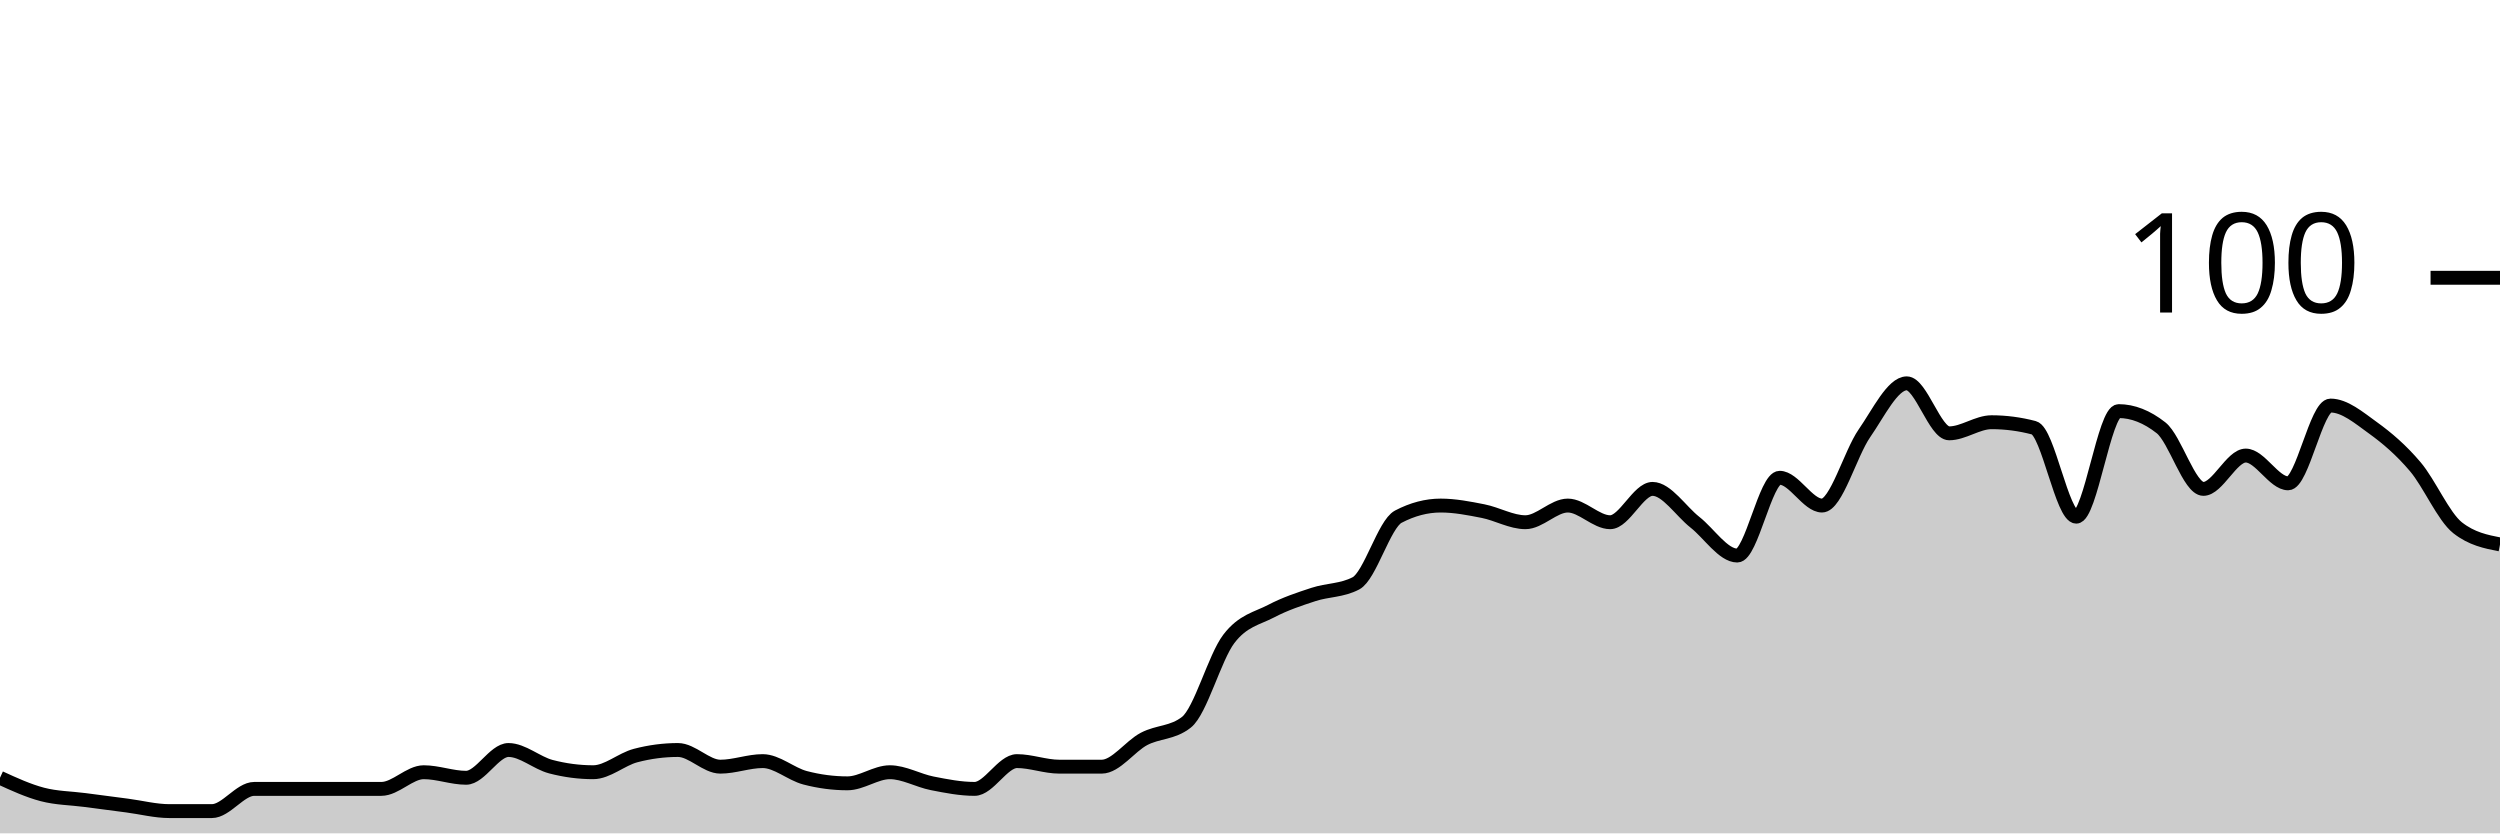
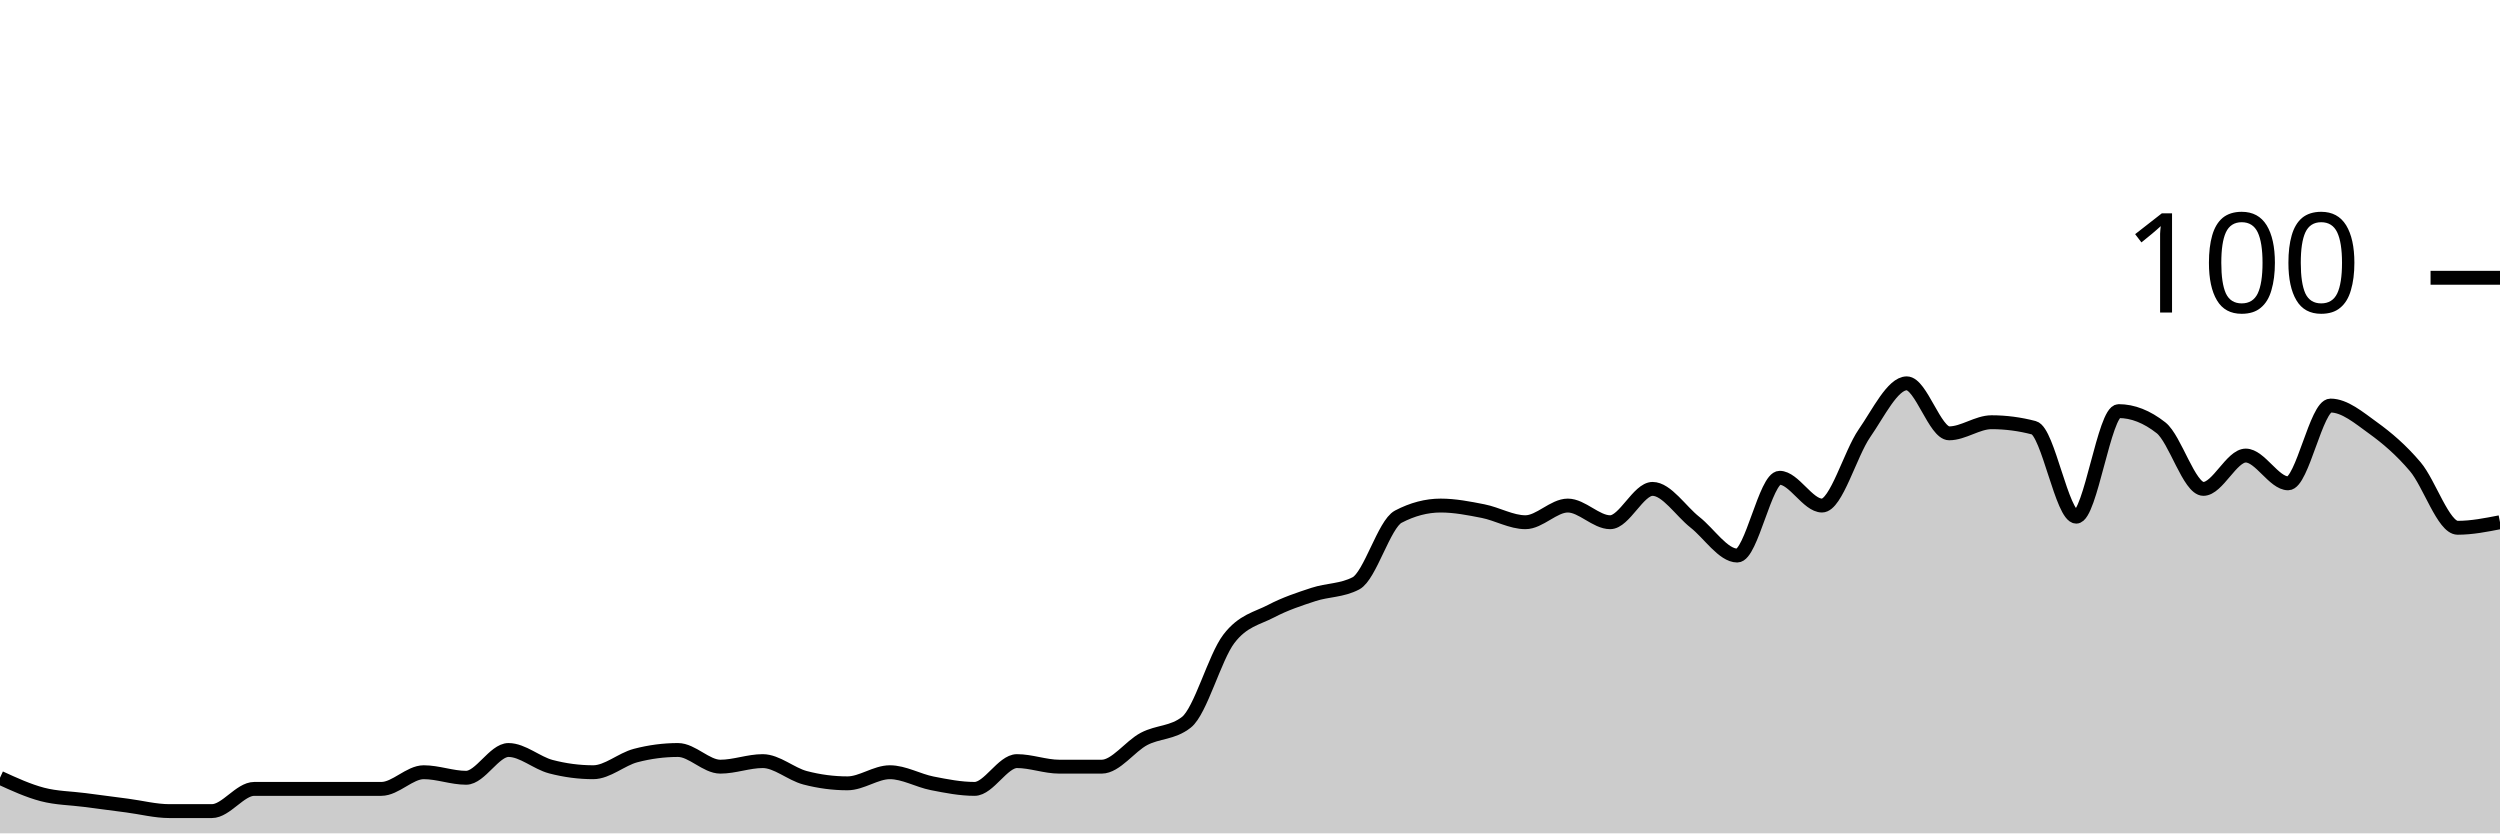
<svg xmlns="http://www.w3.org/2000/svg" viewBox="0 0 180 60">
  <g transform="translate(0,20)">
-     <path class="area" fill="rgba(0, 0, 0, 0.2)" d="M0,36C1.017,36.467,2.034,36.933,3.051,37.2C4.068,37.467,5.085,37.467,6.102,37.6C7.119,37.733,8.136,37.867,9.153,38C10.169,38.133,11.186,38.4,12.203,38.4C13.22,38.4,14.237,38.4,15.254,38.4C16.271,38.4,17.288,36.8,18.305,36.8C19.322,36.8,20.339,36.8,21.356,36.8C22.373,36.8,23.39,36.8,24.407,36.8C25.424,36.8,26.441,36.8,27.458,36.8C28.475,36.8,29.492,35.6,30.508,35.6C31.525,35.6,32.542,36,33.559,36C34.576,36,35.593,34,36.61,34C37.627,34,38.644,34.933,39.661,35.2C40.678,35.467,41.695,35.6,42.712,35.6C43.729,35.6,44.746,34.667,45.763,34.4C46.78,34.133,47.797,34,48.814,34C49.831,34,50.847,35.2,51.864,35.2C52.881,35.2,53.898,34.8,54.915,34.8C55.932,34.8,56.949,35.733,57.966,36C58.983,36.267,60,36.4,61.017,36.4C62.034,36.4,63.051,35.6,64.068,35.6C65.085,35.6,66.102,36.2,67.119,36.4C68.136,36.6,69.153,36.8,70.169,36.8C71.186,36.8,72.203,34.8,73.22,34.8C74.237,34.8,75.254,35.2,76.271,35.2C77.288,35.2,78.305,35.2,79.322,35.2C80.339,35.2,81.356,33.733,82.373,33.2C83.39,32.667,84.407,32.8,85.424,32C86.441,31.2,87.458,27.333,88.475,26C89.492,24.667,90.508,24.533,91.525,24C92.542,23.467,93.559,23.133,94.576,22.8C95.593,22.467,96.61,22.533,97.627,22C98.644,21.467,99.661,17.733,100.678,17.2C101.695,16.667,102.712,16.4,103.729,16.4C104.746,16.4,105.763,16.6,106.78,16.8C107.797,17,108.814,17.6,109.831,17.6C110.847,17.6,111.864,16.4,112.881,16.4C113.898,16.4,114.915,17.6,115.932,17.6C116.949,17.6,117.966,15.2,118.983,15.2C120,15.2,121.017,16.8,122.034,17.6C123.051,18.4,124.068,20,125.085,20C126.102,20,127.119,14.4,128.136,14.4C129.153,14.4,130.169,16.4,131.186,16.4C132.203,16.4,133.22,12.667,134.237,11.2C135.254,9.733,136.271,7.6,137.288,7.6C138.305,7.6,139.322,11.2,140.339,11.2C141.356,11.2,142.373,10.4,143.39,10.4C144.407,10.4,145.424,10.533,146.441,10.8C147.458,11.067,148.475,17.2,149.492,17.2C150.508,17.2,151.525,9.6,152.542,9.6C153.559,9.6,154.576,10,155.593,10.8C156.61,11.6,157.627,15.2,158.644,15.2C159.661,15.2,160.678,12.8,161.695,12.8C162.712,12.8,163.729,14.8,164.746,14.8C165.763,14.8,166.78,9.2,167.797,9.2C168.814,9.2,169.831,10.067,170.847,10.8C171.864,11.533,172.881,12.4,173.898,13.6C174.915,14.8,175.932,17.2,176.949,18C177.966,18.8,178.983,19,180,19.2L180,40C178.983,40,177.966,40,176.949,40C175.932,40,174.915,40,173.898,40C172.881,40,171.864,40,170.847,40C169.831,40,168.814,40,167.797,40C166.78,40,165.763,40,164.746,40C163.729,40,162.712,40,161.695,40C160.678,40,159.661,40,158.644,40C157.627,40,156.61,40,155.593,40C154.576,40,153.559,40,152.542,40C151.525,40,150.508,40,149.492,40C148.475,40,147.458,40,146.441,40C145.424,40,144.407,40,143.39,40C142.373,40,141.356,40,140.339,40C139.322,40,138.305,40,137.288,40C136.271,40,135.254,40,134.237,40C133.22,40,132.203,40,131.186,40C130.169,40,129.153,40,128.136,40C127.119,40,126.102,40,125.085,40C124.068,40,123.051,40,122.034,40C121.017,40,120,40,118.983,40C117.966,40,116.949,40,115.932,40C114.915,40,113.898,40,112.881,40C111.864,40,110.847,40,109.831,40C108.814,40,107.797,40,106.78,40C105.763,40,104.746,40,103.729,40C102.712,40,101.695,40,100.678,40C99.661,40,98.644,40,97.627,40C96.61,40,95.593,40,94.576,40C93.559,40,92.542,40,91.525,40C90.508,40,89.492,40,88.475,40C87.458,40,86.441,40,85.424,40C84.407,40,83.39,40,82.373,40C81.356,40,80.339,40,79.322,40C78.305,40,77.288,40,76.271,40C75.254,40,74.237,40,73.22,40C72.203,40,71.186,40,70.169,40C69.153,40,68.136,40,67.119,40C66.102,40,65.085,40,64.068,40C63.051,40,62.034,40,61.017,40C60,40,58.983,40,57.966,40C56.949,40,55.932,40,54.915,40C53.898,40,52.881,40,51.864,40C50.847,40,49.831,40,48.814,40C47.797,40,46.78,40,45.763,40C44.746,40,43.729,40,42.712,40C41.695,40,40.678,40,39.661,40C38.644,40,37.627,40,36.61,40C35.593,40,34.576,40,33.559,40C32.542,40,31.525,40,30.508,40C29.492,40,28.475,40,27.458,40C26.441,40,25.424,40,24.407,40C23.39,40,22.373,40,21.356,40C20.339,40,19.322,40,18.305,40C17.288,40,16.271,40,15.254,40C14.237,40,13.22,40,12.203,40C11.186,40,10.169,40,9.153,40C8.136,40,7.119,40,6.102,40C5.085,40,4.068,40,3.051,40C2.034,40,1.017,40,0,40Z" />
-     <path class="line" stroke="black" fill="none" d="M0,36C1.017,36.467,2.034,36.933,3.051,37.2C4.068,37.467,5.085,37.467,6.102,37.6C7.119,37.733,8.136,37.867,9.153,38C10.169,38.133,11.186,38.4,12.203,38.4C13.22,38.4,14.237,38.4,15.254,38.4C16.271,38.4,17.288,36.8,18.305,36.8C19.322,36.8,20.339,36.8,21.356,36.8C22.373,36.8,23.39,36.8,24.407,36.8C25.424,36.8,26.441,36.8,27.458,36.8C28.475,36.8,29.492,35.6,30.508,35.6C31.525,35.6,32.542,36,33.559,36C34.576,36,35.593,34,36.61,34C37.627,34,38.644,34.933,39.661,35.2C40.678,35.467,41.695,35.6,42.712,35.6C43.729,35.6,44.746,34.667,45.763,34.4C46.78,34.133,47.797,34,48.814,34C49.831,34,50.847,35.2,51.864,35.2C52.881,35.2,53.898,34.8,54.915,34.8C55.932,34.8,56.949,35.733,57.966,36C58.983,36.267,60,36.4,61.017,36.4C62.034,36.4,63.051,35.6,64.068,35.6C65.085,35.6,66.102,36.2,67.119,36.4C68.136,36.6,69.153,36.8,70.169,36.8C71.186,36.8,72.203,34.8,73.22,34.8C74.237,34.8,75.254,35.2,76.271,35.2C77.288,35.2,78.305,35.2,79.322,35.2C80.339,35.2,81.356,33.733,82.373,33.2C83.39,32.667,84.407,32.8,85.424,32C86.441,31.2,87.458,27.333,88.475,26C89.492,24.667,90.508,24.533,91.525,24C92.542,23.467,93.559,23.133,94.576,22.8C95.593,22.467,96.61,22.533,97.627,22C98.644,21.467,99.661,17.733,100.678,17.2C101.695,16.667,102.712,16.4,103.729,16.4C104.746,16.4,105.763,16.6,106.78,16.8C107.797,17,108.814,17.6,109.831,17.6C110.847,17.6,111.864,16.4,112.881,16.4C113.898,16.4,114.915,17.6,115.932,17.6C116.949,17.6,117.966,15.2,118.983,15.2C120,15.2,121.017,16.8,122.034,17.6C123.051,18.4,124.068,20,125.085,20C126.102,20,127.119,14.4,128.136,14.4C129.153,14.4,130.169,16.4,131.186,16.4C132.203,16.4,133.22,12.667,134.237,11.2C135.254,9.733,136.271,7.6,137.288,7.6C138.305,7.6,139.322,11.2,140.339,11.2C141.356,11.2,142.373,10.4,143.39,10.4C144.407,10.4,145.424,10.533,146.441,10.8C147.458,11.067,148.475,17.2,149.492,17.2C150.508,17.2,151.525,9.6,152.542,9.6C153.559,9.6,154.576,10,155.593,10.8C156.61,11.6,157.627,15.2,158.644,15.2C159.661,15.2,160.678,12.8,161.695,12.8C162.712,12.8,163.729,14.8,164.746,14.8C165.763,14.8,166.78,9.2,167.797,9.2C168.814,9.2,169.831,10.067,170.847,10.8C171.864,11.533,172.881,12.4,173.898,13.6C174.915,14.8,175.932,17.2,176.949,18C177.966,18.8,178.983,19,180,19.2" />
+     <path class="area" fill="rgba(0, 0, 0, 0.2)" d="M0,36C1.017,36.467,2.034,36.933,3.051,37.2C4.068,37.467,5.085,37.467,6.102,37.6C7.119,37.733,8.136,37.867,9.153,38C10.169,38.133,11.186,38.4,12.203,38.4C13.22,38.4,14.237,38.4,15.254,38.4C16.271,38.4,17.288,36.8,18.305,36.8C19.322,36.8,20.339,36.8,21.356,36.8C22.373,36.8,23.39,36.8,24.407,36.8C25.424,36.8,26.441,36.8,27.458,36.8C28.475,36.8,29.492,35.6,30.508,35.6C31.525,35.6,32.542,36,33.559,36C34.576,36,35.593,34,36.61,34C37.627,34,38.644,34.933,39.661,35.2C40.678,35.467,41.695,35.6,42.712,35.6C43.729,35.6,44.746,34.667,45.763,34.4C46.78,34.133,47.797,34,48.814,34C49.831,34,50.847,35.2,51.864,35.2C52.881,35.2,53.898,34.8,54.915,34.8C55.932,34.8,56.949,35.733,57.966,36C58.983,36.267,60,36.4,61.017,36.4C62.034,36.4,63.051,35.6,64.068,35.6C65.085,35.6,66.102,36.2,67.119,36.4C68.136,36.6,69.153,36.8,70.169,36.8C71.186,36.8,72.203,34.8,73.22,34.8C74.237,34.8,75.254,35.2,76.271,35.2C77.288,35.2,78.305,35.2,79.322,35.2C80.339,35.2,81.356,33.733,82.373,33.2C83.39,32.667,84.407,32.8,85.424,32C86.441,31.2,87.458,27.333,88.475,26C89.492,24.667,90.508,24.533,91.525,24C92.542,23.467,93.559,23.133,94.576,22.8C95.593,22.467,96.61,22.533,97.627,22C98.644,21.467,99.661,17.733,100.678,17.2C101.695,16.667,102.712,16.4,103.729,16.4C104.746,16.4,105.763,16.6,106.78,16.8C107.797,17,108.814,17.6,109.831,17.6C110.847,17.6,111.864,16.4,112.881,16.4C113.898,16.4,114.915,17.6,115.932,17.6C116.949,17.6,117.966,15.2,118.983,15.2C120,15.2,121.017,16.8,122.034,17.6C123.051,18.4,124.068,20,125.085,20C126.102,20,127.119,14.4,128.136,14.4C129.153,14.4,130.169,16.4,131.186,16.4C132.203,16.4,133.22,12.667,134.237,11.2C135.254,9.733,136.271,7.6,137.288,7.6C138.305,7.6,139.322,11.2,140.339,11.2C141.356,11.2,142.373,10.4,143.39,10.4C144.407,10.4,145.424,10.533,146.441,10.8C147.458,11.067,148.475,17.2,149.492,17.2C150.508,17.2,151.525,9.6,152.542,9.6C153.559,9.6,154.576,10,155.593,10.8C156.61,11.6,157.627,15.2,158.644,15.2C159.661,15.2,160.678,12.8,161.695,12.8C162.712,12.8,163.729,14.8,164.746,14.8C165.763,14.8,166.78,9.2,167.797,9.2C168.814,9.2,169.831,10.067,170.847,10.8C171.864,11.533,172.881,12.4,173.898,13.6C174.915,14.8,175.932,18,176.949,18C177.966,18,178.983,17.8,180,17.6L180,40C178.983,40,177.966,40,176.949,40C175.932,40,174.915,40,173.898,40C172.881,40,171.864,40,170.847,40C169.831,40,168.814,40,167.797,40C166.78,40,165.763,40,164.746,40C163.729,40,162.712,40,161.695,40C160.678,40,159.661,40,158.644,40C157.627,40,156.61,40,155.593,40C154.576,40,153.559,40,152.542,40C151.525,40,150.508,40,149.492,40C148.475,40,147.458,40,146.441,40C145.424,40,144.407,40,143.39,40C142.373,40,141.356,40,140.339,40C139.322,40,138.305,40,137.288,40C136.271,40,135.254,40,134.237,40C133.22,40,132.203,40,131.186,40C130.169,40,129.153,40,128.136,40C127.119,40,126.102,40,125.085,40C124.068,40,123.051,40,122.034,40C121.017,40,120,40,118.983,40C117.966,40,116.949,40,115.932,40C114.915,40,113.898,40,112.881,40C111.864,40,110.847,40,109.831,40C108.814,40,107.797,40,106.78,40C105.763,40,104.746,40,103.729,40C102.712,40,101.695,40,100.678,40C99.661,40,98.644,40,97.627,40C96.61,40,95.593,40,94.576,40C93.559,40,92.542,40,91.525,40C90.508,40,89.492,40,88.475,40C87.458,40,86.441,40,85.424,40C84.407,40,83.39,40,82.373,40C81.356,40,80.339,40,79.322,40C78.305,40,77.288,40,76.271,40C75.254,40,74.237,40,73.22,40C72.203,40,71.186,40,70.169,40C69.153,40,68.136,40,67.119,40C66.102,40,65.085,40,64.068,40C63.051,40,62.034,40,61.017,40C60,40,58.983,40,57.966,40C56.949,40,55.932,40,54.915,40C53.898,40,52.881,40,51.864,40C50.847,40,49.831,40,48.814,40C47.797,40,46.78,40,45.763,40C44.746,40,43.729,40,42.712,40C41.695,40,40.678,40,39.661,40C38.644,40,37.627,40,36.61,40C35.593,40,34.576,40,33.559,40C32.542,40,31.525,40,30.508,40C29.492,40,28.475,40,27.458,40C26.441,40,25.424,40,24.407,40C23.39,40,22.373,40,21.356,40C20.339,40,19.322,40,18.305,40C17.288,40,16.271,40,15.254,40C14.237,40,13.22,40,12.203,40C11.186,40,10.169,40,9.153,40C8.136,40,7.119,40,6.102,40C5.085,40,4.068,40,3.051,40C2.034,40,1.017,40,0,40Z" />
+     <path class="line" stroke="black" fill="none" d="M0,36C1.017,36.467,2.034,36.933,3.051,37.2C4.068,37.467,5.085,37.467,6.102,37.6C7.119,37.733,8.136,37.867,9.153,38C10.169,38.133,11.186,38.4,12.203,38.4C13.22,38.4,14.237,38.4,15.254,38.4C16.271,38.4,17.288,36.8,18.305,36.8C19.322,36.8,20.339,36.8,21.356,36.8C22.373,36.8,23.39,36.8,24.407,36.8C25.424,36.8,26.441,36.8,27.458,36.8C28.475,36.8,29.492,35.6,30.508,35.6C31.525,35.6,32.542,36,33.559,36C34.576,36,35.593,34,36.61,34C37.627,34,38.644,34.933,39.661,35.2C40.678,35.467,41.695,35.6,42.712,35.6C43.729,35.6,44.746,34.667,45.763,34.4C46.78,34.133,47.797,34,48.814,34C49.831,34,50.847,35.2,51.864,35.2C52.881,35.2,53.898,34.8,54.915,34.8C55.932,34.8,56.949,35.733,57.966,36C58.983,36.267,60,36.4,61.017,36.4C62.034,36.4,63.051,35.6,64.068,35.6C65.085,35.6,66.102,36.2,67.119,36.4C68.136,36.6,69.153,36.8,70.169,36.8C71.186,36.8,72.203,34.8,73.22,34.8C74.237,34.8,75.254,35.2,76.271,35.2C77.288,35.2,78.305,35.2,79.322,35.2C80.339,35.2,81.356,33.733,82.373,33.2C83.39,32.667,84.407,32.8,85.424,32C86.441,31.2,87.458,27.333,88.475,26C89.492,24.667,90.508,24.533,91.525,24C92.542,23.467,93.559,23.133,94.576,22.8C95.593,22.467,96.61,22.533,97.627,22C98.644,21.467,99.661,17.733,100.678,17.2C101.695,16.667,102.712,16.4,103.729,16.4C104.746,16.4,105.763,16.6,106.78,16.8C107.797,17,108.814,17.6,109.831,17.6C110.847,17.6,111.864,16.4,112.881,16.4C113.898,16.4,114.915,17.6,115.932,17.6C116.949,17.6,117.966,15.2,118.983,15.2C120,15.2,121.017,16.8,122.034,17.6C123.051,18.4,124.068,20,125.085,20C126.102,20,127.119,14.4,128.136,14.4C129.153,14.4,130.169,16.4,131.186,16.4C132.203,16.4,133.22,12.667,134.237,11.2C135.254,9.733,136.271,7.6,137.288,7.6C138.305,7.6,139.322,11.2,140.339,11.2C141.356,11.2,142.373,10.4,143.39,10.4C144.407,10.4,145.424,10.533,146.441,10.8C147.458,11.067,148.475,17.2,149.492,17.2C150.508,17.2,151.525,9.6,152.542,9.6C153.559,9.6,154.576,10,155.593,10.8C156.61,11.6,157.627,15.2,158.644,15.2C159.661,15.2,160.678,12.8,161.695,12.8C162.712,12.8,163.729,14.8,164.746,14.8C165.763,14.8,166.78,9.2,167.797,9.2C168.814,9.2,169.831,10.067,170.847,10.8C171.864,11.533,172.881,12.4,173.898,13.6C174.915,14.8,175.932,18,176.949,18C177.966,18,178.983,17.8,180,17.6" />
    <path class="axis-ceiling" stroke-width="1" stroke="black" fill="none" d="M175,0L180,0" />
    <text class="axis-ceiling-label" font-family="sans-serif" text-anchor="end" font-size="10px" x="170" y="2.5">100</text>
  </g>
</svg>
